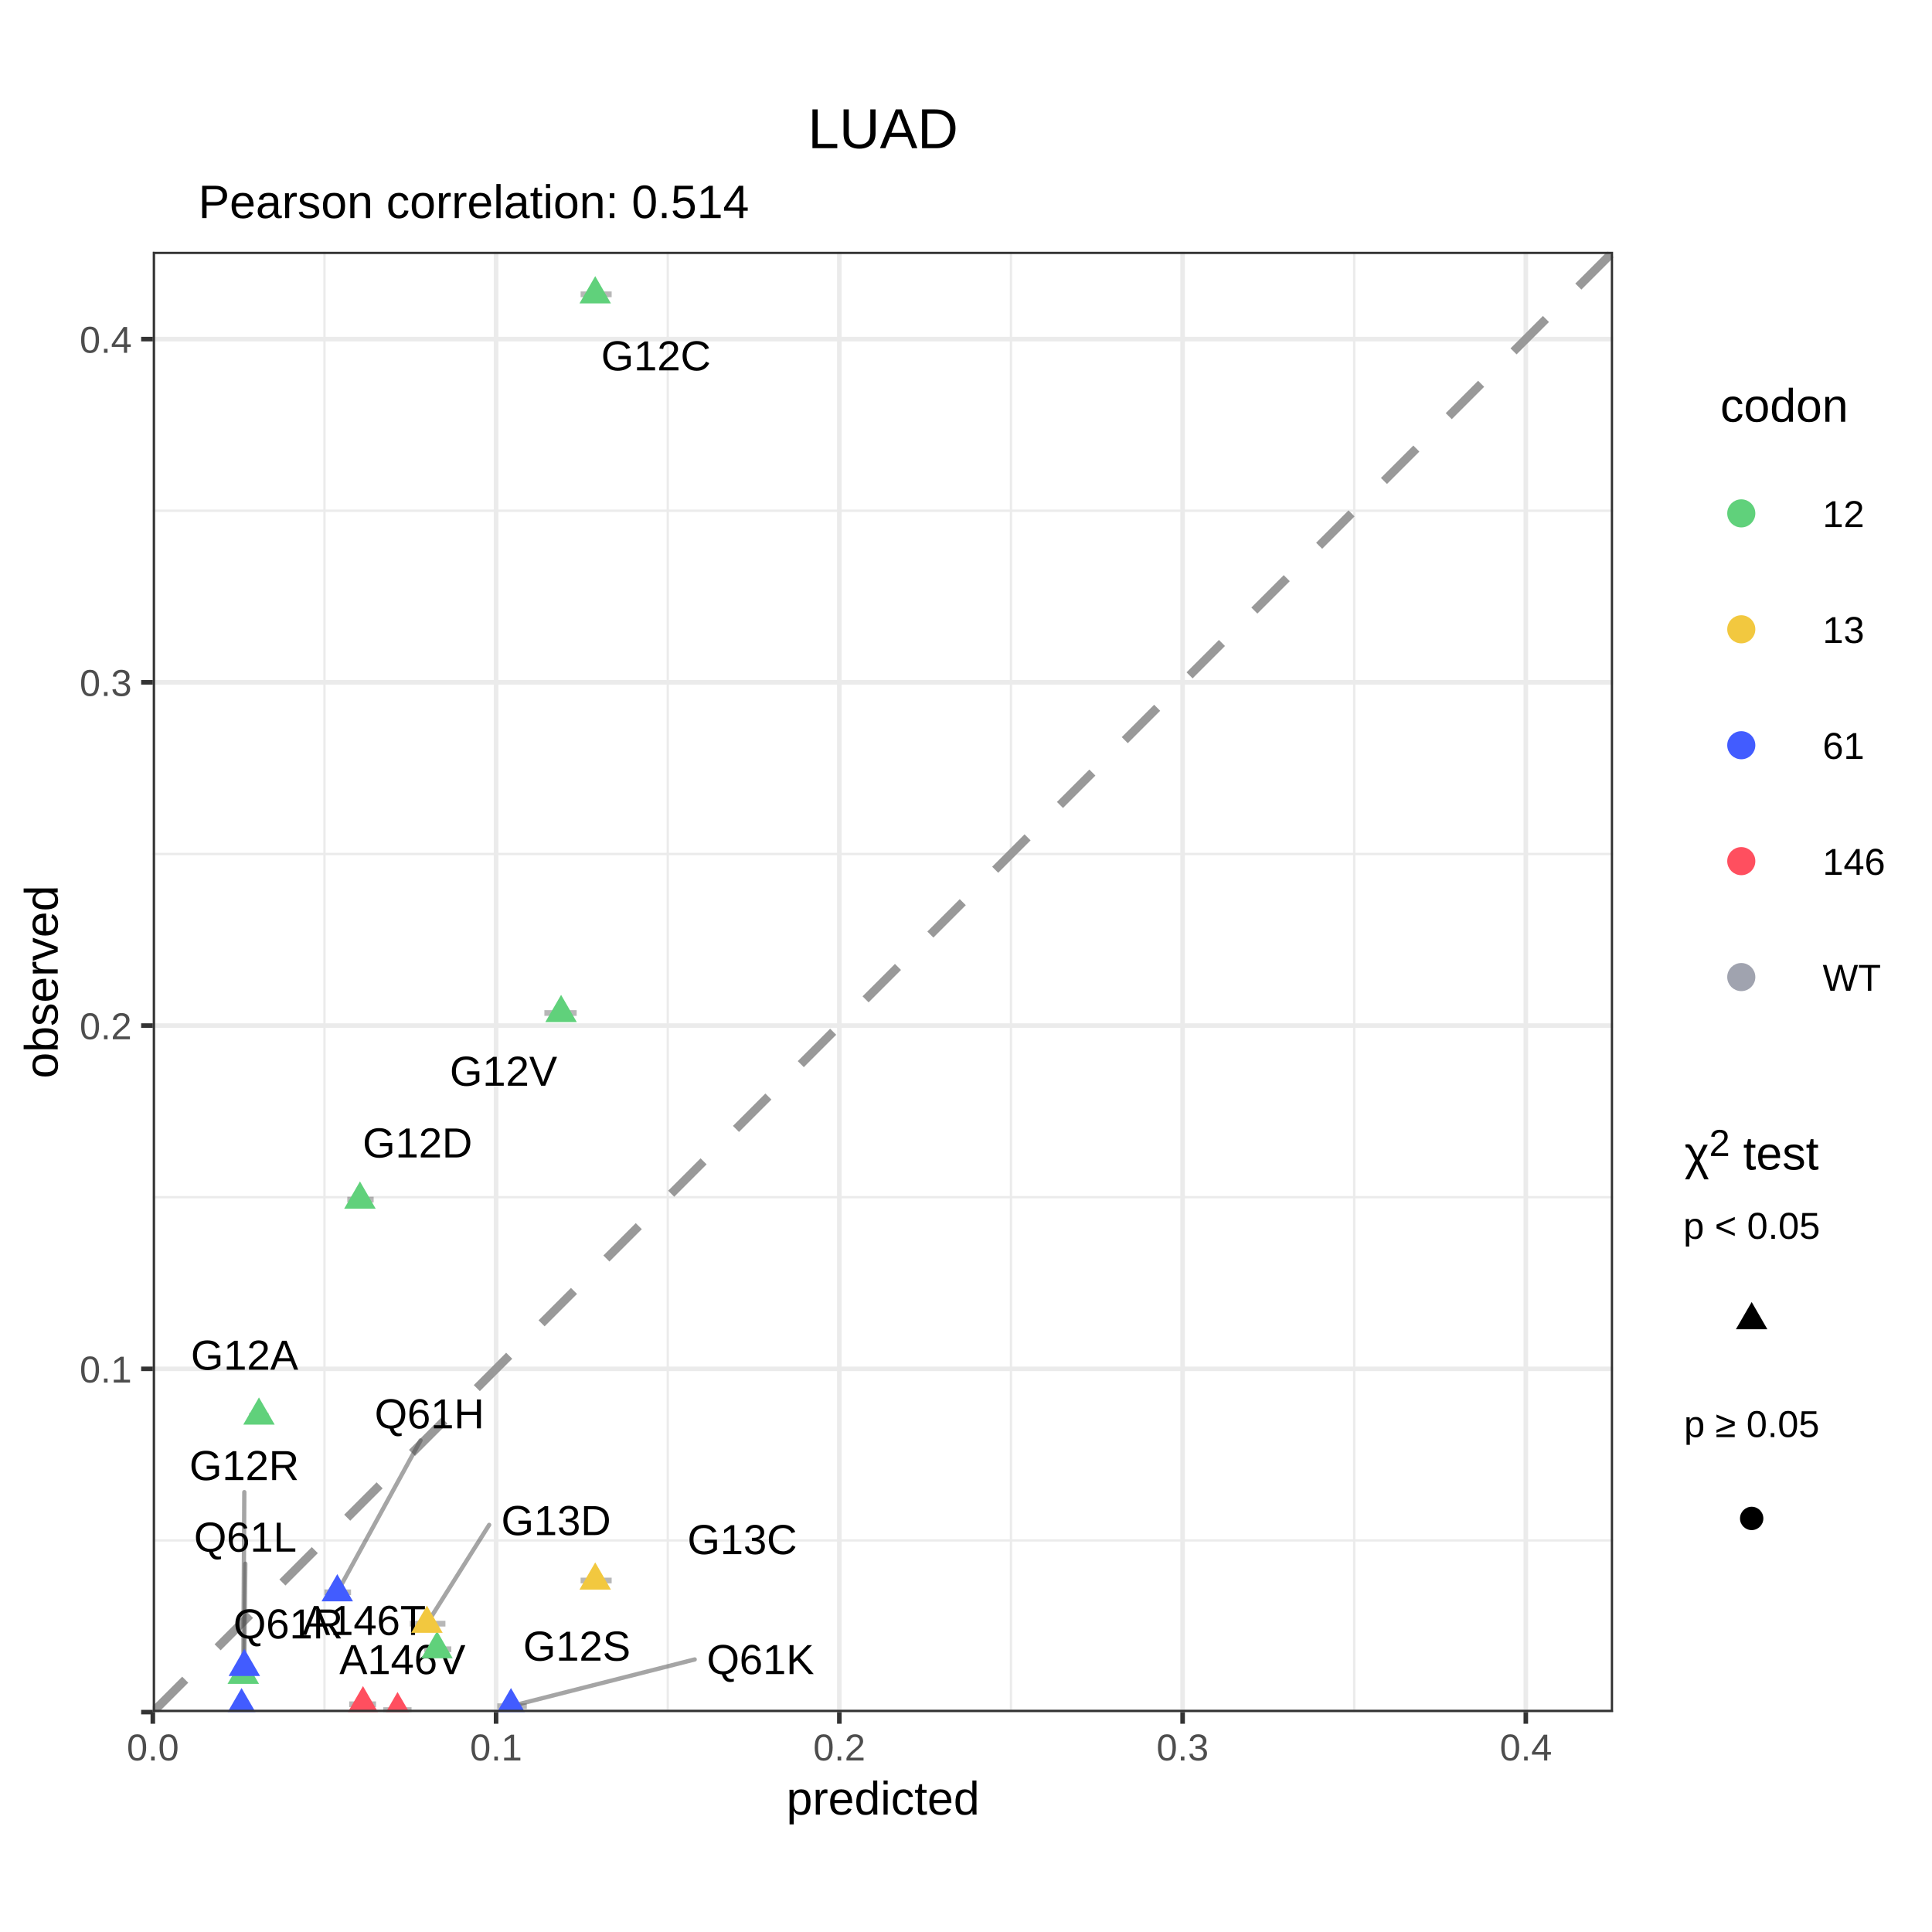
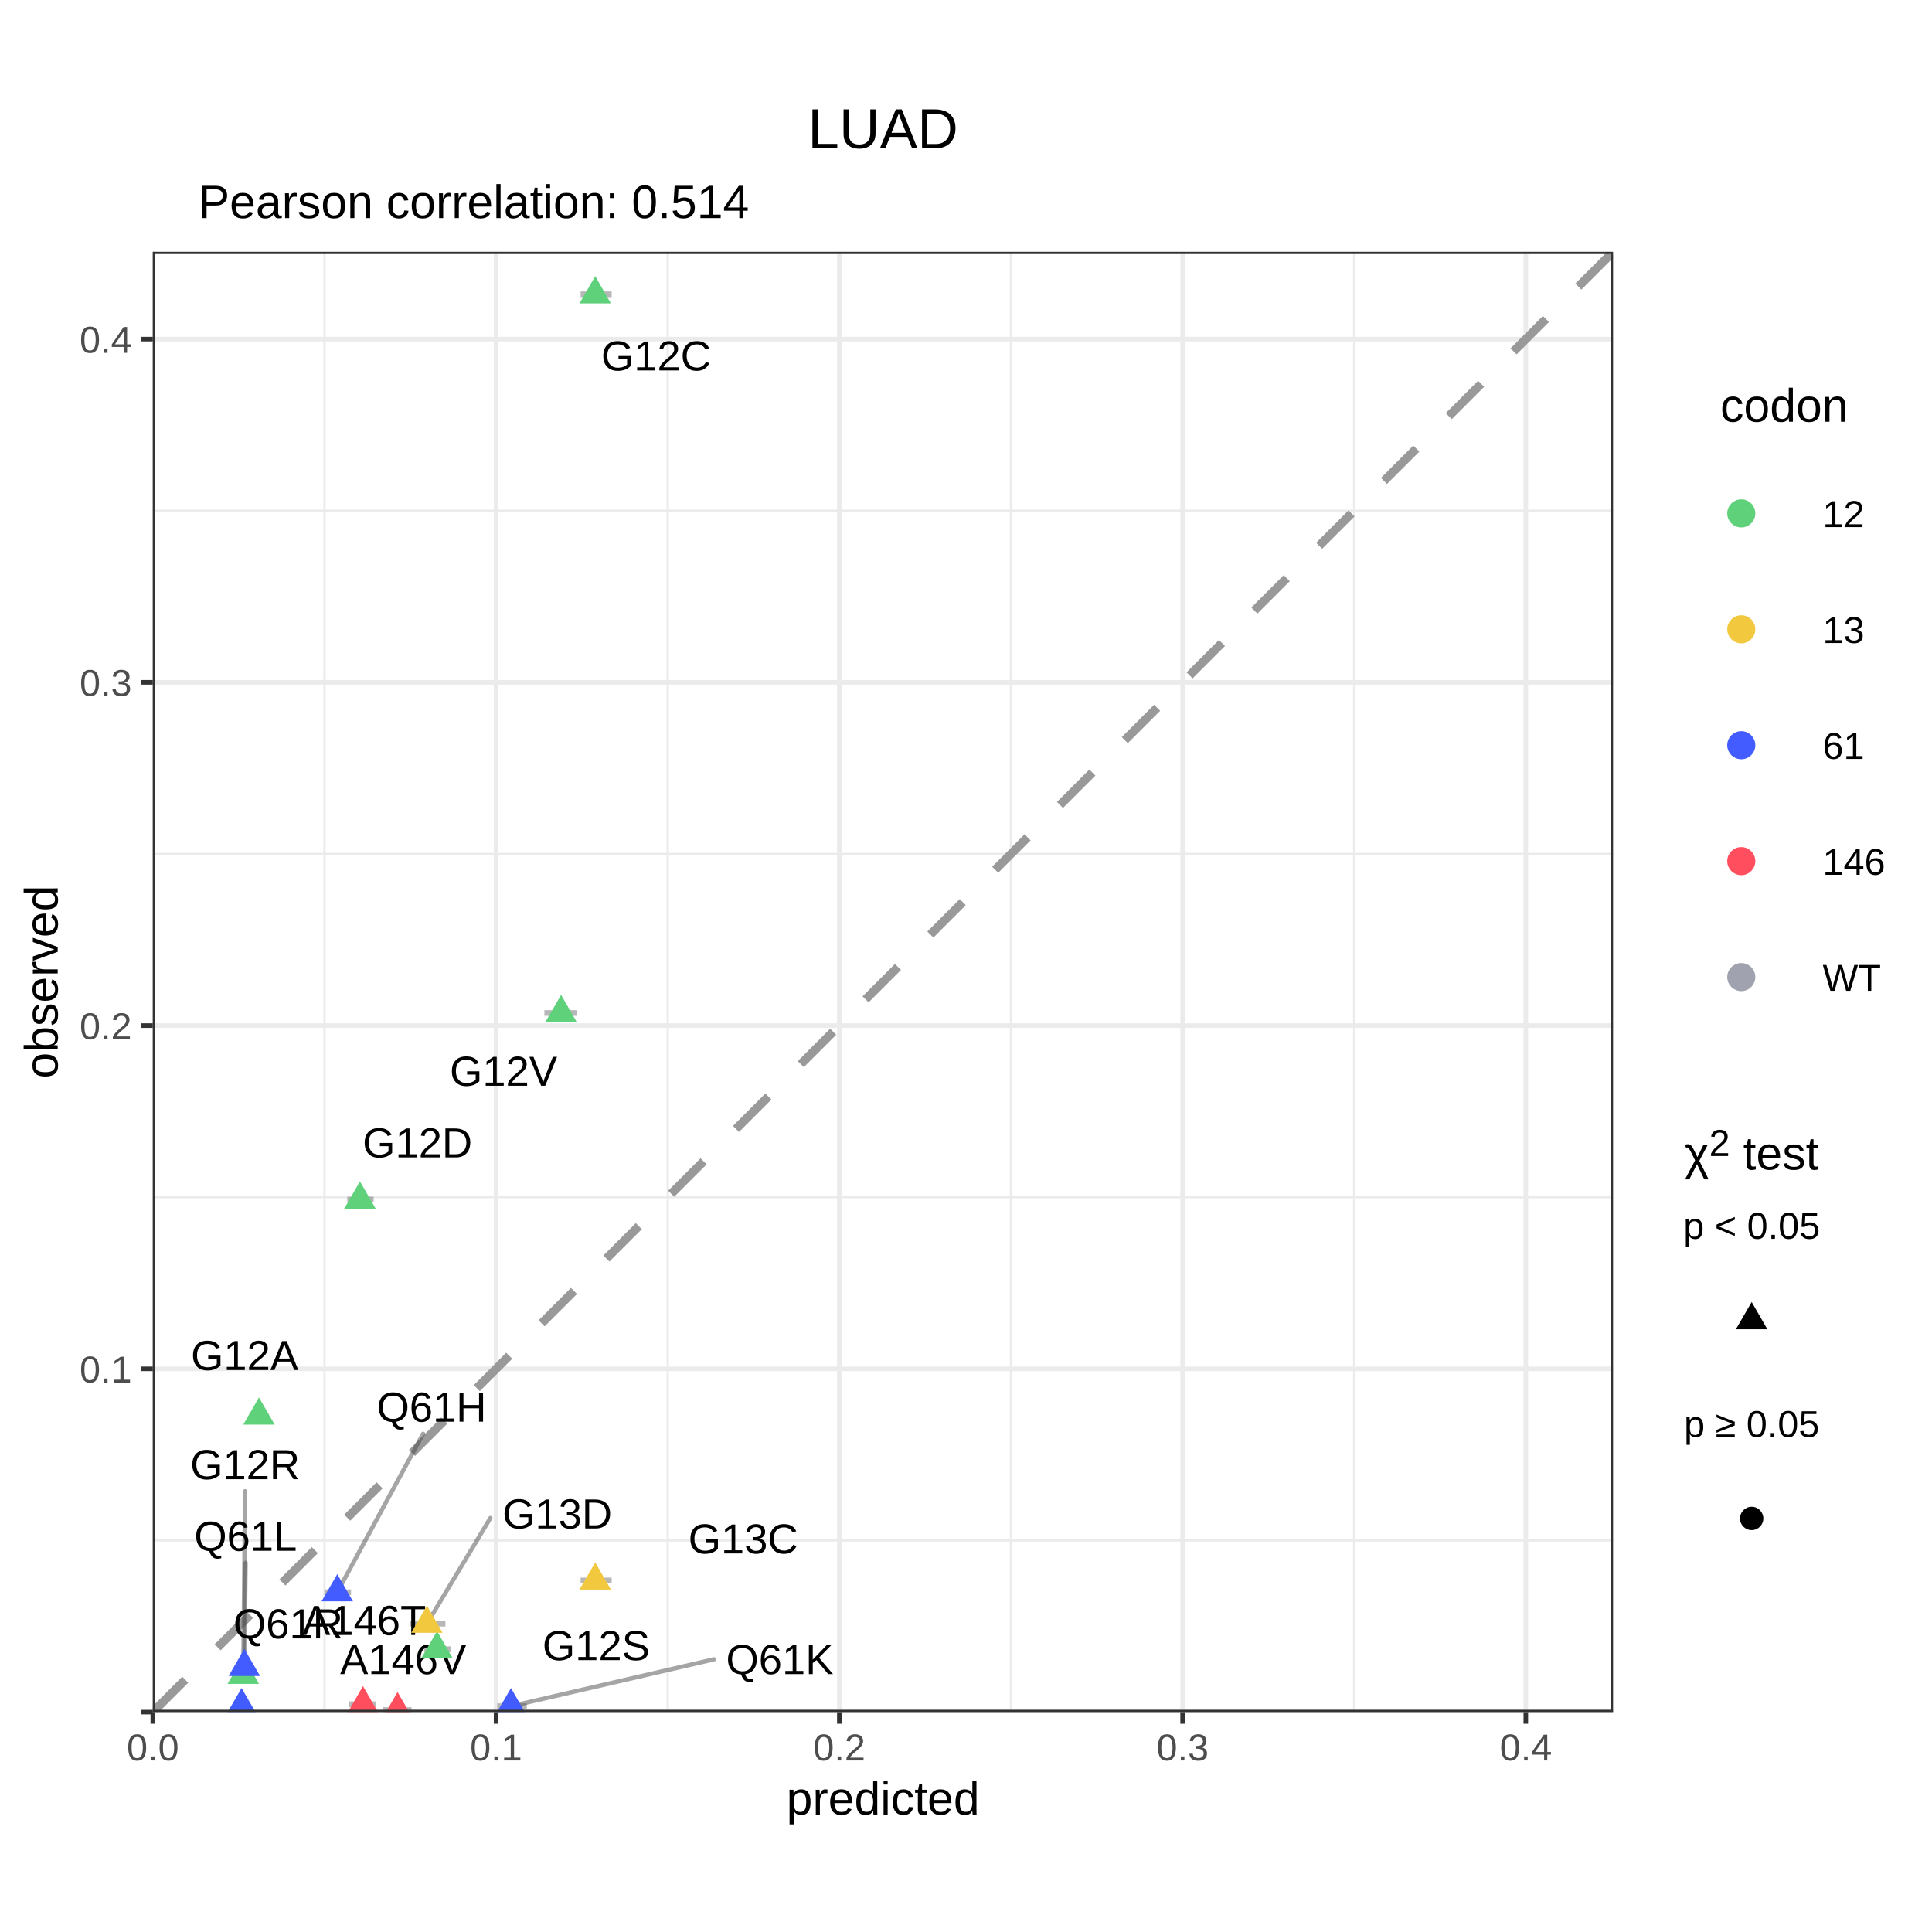
<svg xmlns="http://www.w3.org/2000/svg" viewBox="0 0 288.00 288.00">
  <defs>
    <style type="text/css">
    line, polyline, polygon, path, rect, circle {
      fill: none;
      stroke: #000000;
      stroke-linecap: round;
      stroke-linejoin: round;
      stroke-miterlimit: 10.00;
    }
  </style>
  </defs>
  <rect width="100%" height="100%" style="stroke: none; fill: #FFFFFF;" />
  <defs>
    <clipPath id="cpMC4wMHwyODguMDB8Mjc1LjUyfDEyLjQ4">
      <rect x="0.00" y="12.48" width="288.00" height="263.04" />
    </clipPath>
  </defs>
  <rect x="0.00" y="12.48" width="288.00" height="263.04" style="stroke-width: 0.68; stroke: #FFFFFF; fill: #FFFFFF;" clip-path="url(#cpMC4wMHwyODguMDB8Mjc1LjUyfDEyLjQ4)" />
  <defs>
    <clipPath id="cpMC4wMHwyODguMDB8Mjg4LjAwfDAuMDA=">
      <rect x="0.00" y="0.00" width="288.00" height="288.00" />
    </clipPath>
  </defs>
  <defs>
    <clipPath id="cpMjIuNzh8MjQwLjQ3fDI1NS4yMnwzNy41Mw==">
      <rect x="22.78" y="37.53" width="217.68" height="217.68" />
    </clipPath>
  </defs>
  <rect x="22.78" y="37.53" width="217.68" height="217.68" style="stroke-width: 0.68; stroke: none; fill: #FFFFFF;" clip-path="url(#cpMjIuNzh8MjQwLjQ3fDI1NS4yMnwzNy41Mw==)" />
  <polyline points="22.78,229.63 240.47,229.63 " style="stroke-width: 0.34; stroke: #EBEBEB; stroke-linecap: butt;" clip-path="url(#cpMjIuNzh8MjQwLjQ3fDI1NS4yMnwzNy41Mw==)" />
  <polyline points="22.78,178.46 240.47,178.46 " style="stroke-width: 0.34; stroke: #EBEBEB; stroke-linecap: butt;" clip-path="url(#cpMjIuNzh8MjQwLjQ3fDI1NS4yMnwzNy41Mw==)" />
  <polyline points="22.78,127.30 240.47,127.30 " style="stroke-width: 0.34; stroke: #EBEBEB; stroke-linecap: butt;" clip-path="url(#cpMjIuNzh8MjQwLjQ3fDI1NS4yMnwzNy41Mw==)" />
  <polyline points="22.78,76.13 240.47,76.13 " style="stroke-width: 0.34; stroke: #EBEBEB; stroke-linecap: butt;" clip-path="url(#cpMjIuNzh8MjQwLjQ3fDI1NS4yMnwzNy41Mw==)" />
  <polyline points="48.37,255.22 48.37,37.53 " style="stroke-width: 0.34; stroke: #EBEBEB; stroke-linecap: butt;" clip-path="url(#cpMjIuNzh8MjQwLjQ3fDI1NS4yMnwzNy41Mw==)" />
  <polyline points="99.54,255.22 99.54,37.53 " style="stroke-width: 0.34; stroke: #EBEBEB; stroke-linecap: butt;" clip-path="url(#cpMjIuNzh8MjQwLjQ3fDI1NS4yMnwzNy41Mw==)" />
  <polyline points="150.70,255.22 150.70,37.53 " style="stroke-width: 0.34; stroke: #EBEBEB; stroke-linecap: butt;" clip-path="url(#cpMjIuNzh8MjQwLjQ3fDI1NS4yMnwzNy41Mw==)" />
  <polyline points="201.87,255.22 201.87,37.53 " style="stroke-width: 0.34; stroke: #EBEBEB; stroke-linecap: butt;" clip-path="url(#cpMjIuNzh8MjQwLjQ3fDI1NS4yMnwzNy41Mw==)" />
  <polyline points="22.78,255.22 240.47,255.22 " style="stroke-width: 0.68; stroke: #EBEBEB; stroke-linecap: butt;" clip-path="url(#cpMjIuNzh8MjQwLjQ3fDI1NS4yMnwzNy41Mw==)" />
  <polyline points="22.78,204.05 240.47,204.05 " style="stroke-width: 0.68; stroke: #EBEBEB; stroke-linecap: butt;" clip-path="url(#cpMjIuNzh8MjQwLjQ3fDI1NS4yMnwzNy41Mw==)" />
  <polyline points="22.78,152.88 240.47,152.88 " style="stroke-width: 0.68; stroke: #EBEBEB; stroke-linecap: butt;" clip-path="url(#cpMjIuNzh8MjQwLjQ3fDI1NS4yMnwzNy41Mw==)" />
  <polyline points="22.78,101.71 240.47,101.71 " style="stroke-width: 0.68; stroke: #EBEBEB; stroke-linecap: butt;" clip-path="url(#cpMjIuNzh8MjQwLjQ3fDI1NS4yMnwzNy41Mw==)" />
  <polyline points="22.78,50.55 240.47,50.55 " style="stroke-width: 0.68; stroke: #EBEBEB; stroke-linecap: butt;" clip-path="url(#cpMjIuNzh8MjQwLjQ3fDI1NS4yMnwzNy41Mw==)" />
  <polyline points="22.78,255.22 22.78,37.53 " style="stroke-width: 0.68; stroke: #EBEBEB; stroke-linecap: butt;" clip-path="url(#cpMjIuNzh8MjQwLjQ3fDI1NS4yMnwzNy41Mw==)" />
  <polyline points="73.95,255.22 73.95,37.53 " style="stroke-width: 0.68; stroke: #EBEBEB; stroke-linecap: butt;" clip-path="url(#cpMjIuNzh8MjQwLjQ3fDI1NS4yMnwzNy41Mw==)" />
  <polyline points="125.12,255.22 125.12,37.53 " style="stroke-width: 0.68; stroke: #EBEBEB; stroke-linecap: butt;" clip-path="url(#cpMjIuNzh8MjQwLjQ3fDI1NS4yMnwzNy41Mw==)" />
  <polyline points="176.29,255.22 176.29,37.53 " style="stroke-width: 0.68; stroke: #EBEBEB; stroke-linecap: butt;" clip-path="url(#cpMjIuNzh8MjQwLjQ3fDI1NS4yMnwzNy41Mw==)" />
  <polyline points="227.45,255.22 227.45,37.53 " style="stroke-width: 0.68; stroke: #EBEBEB; stroke-linecap: butt;" clip-path="url(#cpMjIuNzh8MjQwLjQ3fDI1NS4yMnwzNy41Mw==)" />
  <line x1="22.78" y1="255.22" x2="22.78" y2="37.53" style="stroke-width: 0.43; stroke: #7F7F7F; stroke-linecap: butt;" clip-path="url(#cpMjIuNzh8MjQwLjQ3fDI1NS4yMnwzNy41Mw==)" />
  <line x1="22.78" y1="255.22" x2="240.47" y2="255.22" style="stroke-width: 0.43; stroke: #7F7F7F; stroke-linecap: butt;" clip-path="url(#cpMjIuNzh8MjQwLjQ3fDI1NS4yMnwzNy41Mw==)" />
  <line x1="22.78" y1="255.22" x2="240.47" y2="37.53" style="stroke-width: 1.28; stroke: #999999; stroke-dasharray: 6.83,6.83; stroke-linecap: butt;" clip-path="url(#cpMjIuNzh8MjQwLjQ3fDI1NS4yMnwzNy41Mw==)" />
  <line x1="52.06" y1="254.05" x2="56.05" y2="254.05" style="stroke-width: 0.85; stroke: #4D4D4D; stroke-opacity: 0.40; stroke-linecap: butt;" clip-path="url(#cpMjIuNzh8MjQwLjQ3fDI1NS4yMnwzNy41Mw==)" />
  <line x1="57.13" y1="254.92" x2="61.35" y2="254.92" style="stroke-width: 0.85; stroke: #4D4D4D; stroke-opacity: 0.40; stroke-linecap: butt;" clip-path="url(#cpMjIuNzh8MjQwLjQ3fDI1NS4yMnwzNy41Mw==)" />
  <line x1="37.15" y1="211.02" x2="40.02" y2="211.02" style="stroke-width: 0.85; stroke: #4D4D4D; stroke-opacity: 0.40; stroke-linecap: butt;" clip-path="url(#cpMjIuNzh8MjQwLjQ3fDI1NS4yMnwzNy41Mw==)" />
  <line x1="86.55" y1="43.87" x2="91.18" y2="43.87" style="stroke-width: 0.85; stroke: #4D4D4D; stroke-opacity: 0.40; stroke-linecap: butt;" clip-path="url(#cpMjIuNzh8MjQwLjQ3fDI1NS4yMnwzNy41Mw==)" />
  <line x1="51.77" y1="178.82" x2="55.70" y2="178.82" style="stroke-width: 0.85; stroke: #4D4D4D; stroke-opacity: 0.40; stroke-linecap: butt;" clip-path="url(#cpMjIuNzh8MjQwLjQ3fDI1NS4yMnwzNy41Mw==)" />
  <line x1="35.30" y1="249.65" x2="37.15" y2="249.65" style="stroke-width: 0.85; stroke: #4D4D4D; stroke-opacity: 0.40; stroke-linecap: butt;" clip-path="url(#cpMjIuNzh8MjQwLjQ3fDI1NS4yMnwzNy41Mw==)" />
  <line x1="63.22" y1="245.85" x2="67.27" y2="245.85" style="stroke-width: 0.85; stroke: #4D4D4D; stroke-opacity: 0.40; stroke-linecap: butt;" clip-path="url(#cpMjIuNzh8MjQwLjQ3fDI1NS4yMnwzNy41Mw==)" />
  <line x1="81.15" y1="151.01" x2="85.96" y2="151.01" style="stroke-width: 0.85; stroke: #4D4D4D; stroke-opacity: 0.40; stroke-linecap: butt;" clip-path="url(#cpMjIuNzh8MjQwLjQ3fDI1NS4yMnwzNy41Mw==)" />
  <line x1="86.55" y1="235.60" x2="91.18" y2="235.60" style="stroke-width: 0.85; stroke: #4D4D4D; stroke-opacity: 0.40; stroke-linecap: butt;" clip-path="url(#cpMjIuNzh8MjQwLjQ3fDI1NS4yMnwzNy41Mw==)" />
  <line x1="61.09" y1="242.04" x2="66.40" y2="242.04" style="stroke-width: 0.85; stroke: #4D4D4D; stroke-opacity: 0.40; stroke-linecap: butt;" clip-path="url(#cpMjIuNzh8MjQwLjQ3fDI1NS4yMnwzNy41Mw==)" />
  <line x1="48.36" y1="237.36" x2="52.33" y2="237.36" style="stroke-width: 0.85; stroke: #4D4D4D; stroke-opacity: 0.40; stroke-linecap: butt;" clip-path="url(#cpMjIuNzh8MjQwLjQ3fDI1NS4yMnwzNy41Mw==)" />
  <line x1="74.13" y1="254.34" x2="78.53" y2="254.34" style="stroke-width: 0.85; stroke: #4D4D4D; stroke-opacity: 0.40; stroke-linecap: butt;" clip-path="url(#cpMjIuNzh8MjQwLjQ3fDI1NS4yMnwzNy41Mw==)" />
  <line x1="35.46" y1="248.48" x2="37.49" y2="248.48" style="stroke-width: 0.85; stroke: #4D4D4D; stroke-opacity: 0.40; stroke-linecap: butt;" clip-path="url(#cpMjIuNzh8MjQwLjQ3fDI1NS4yMnwzNy41Mw==)" />
  <line x1="34.74" y1="254.34" x2="37.16" y2="254.34" style="stroke-width: 0.85; stroke: #4D4D4D; stroke-opacity: 0.40; stroke-linecap: butt;" clip-path="url(#cpMjIuNzh8MjQwLjQ3fDI1NS4yMnwzNy41Mw==)" />
-   <line x1="36.42" y1="222.43" x2="36.27" y2="248.55" style="stroke-width: 0.64; stroke: #4D4D4D; stroke-opacity: 0.50;" clip-path="url(#cpMjIuNzh8MjQwLjQ3fDI1NS4yMnwzNy41Mw==)" />
-   <line x1="72.92" y1="227.31" x2="64.23" y2="241.11" style="stroke-width: 0.64; stroke: #4D4D4D; stroke-opacity: 0.50;" clip-path="url(#cpMjIuNzh8MjQwLjQ3fDI1NS4yMnwzNy41Mw==)" />
-   <line x1="62.69" y1="214.72" x2="50.81" y2="236.39" style="stroke-width: 0.64; stroke: #4D4D4D; stroke-opacity: 0.50;" clip-path="url(#cpMjIuNzh8MjQwLjQ3fDI1NS4yMnwzNy41Mw==)" />
-   <line x1="103.56" y1="247.37" x2="77.24" y2="254.06" style="stroke-width: 0.64; stroke: #4D4D4D; stroke-opacity: 0.50;" clip-path="url(#cpMjIuNzh8MjQwLjQ3fDI1NS4yMnwzNy41Mw==)" />
-   <line x1="36.57" y1="233.10" x2="36.43" y2="247.38" style="stroke-width: 0.64; stroke: #4D4D4D; stroke-opacity: 0.50;" clip-path="url(#cpMjIuNzh8MjQwLjQ3fDI1NS4yMnwzNy41Mw==)" />
-   <g clip-path="url(#cpMjIuNzh8MjQwLjQ3fDI1NS4yMnwzNy41Mw==)">
-     <text x="45.04" y="243.72" style="font-size: 6.26px; font-family: Arial;" textLength="18.46px" lengthAdjust="spacingAndGlyphs">A146T</text>
-   </g>
-   <g clip-path="url(#cpMjIuNzh8MjQwLjQ3fDI1NS4yMnwzNy41Mw==)">
-     <text x="50.59" y="249.55" style="font-size: 6.26px; font-family: Arial;" textLength="18.81px" lengthAdjust="spacingAndGlyphs">A146V</text>
-   </g>
-   <g clip-path="url(#cpMjIuNzh8MjQwLjQ3fDI1NS4yMnwzNy41Mw==)">
-     <text x="28.45" y="204.18" style="font-size: 6.26px; font-family: Arial;" textLength="16.02px" lengthAdjust="spacingAndGlyphs">G12A</text>
-   </g>
-   <g clip-path="url(#cpMjIuNzh8MjQwLjQ3fDI1NS4yMnwzNy41Mw==)">
-     <text x="89.61" y="55.21" style="font-size: 6.26px; font-family: Arial;" textLength="16.37px" lengthAdjust="spacingAndGlyphs">G12C</text>
-   </g>
-   <g clip-path="url(#cpMjIuNzh8MjQwLjQ3fDI1NS4yMnwzNy41Mw==)">
-     <text x="54.06" y="172.54" style="font-size: 6.26px; font-family: Arial;" textLength="16.37px" lengthAdjust="spacingAndGlyphs">G12D</text>
-   </g>
-   <g clip-path="url(#cpMjIuNzh8MjQwLjQ3fDI1NS4yMnwzNy41Mw==)">
-     <text x="28.23" y="220.63" style="font-size: 6.26px; font-family: Arial;" textLength="16.37px" lengthAdjust="spacingAndGlyphs">G12R</text>
-   </g>
-   <g clip-path="url(#cpMjIuNzh8MjQwLjQ3fDI1NS4yMnwzNy41Mw==)">
-     <text x="77.99" y="247.55" style="font-size: 6.26px; font-family: Arial;" textLength="16.02px" lengthAdjust="spacingAndGlyphs">G12S</text>
+   <line x1="36.54" y1="222.30" x2="36.27" y2="248.55" style="stroke-width: 0.64; stroke: #4D4D4D; stroke-opacity: 0.50;" clip-path="url(#cpMjIuNzh8MjQwLjQ3fDI1NS4yMnwzNy41Mw==)" />
+   <line x1="73.10" y1="226.29" x2="64.21" y2="241.09" style="stroke-width: 0.64; stroke: #4D4D4D; stroke-opacity: 0.50;" clip-path="url(#cpMjIuNzh8MjQwLjQ3fDI1NS4yMnwzNy41Mw==)" />
+   <line x1="63.07" y1="213.73" x2="50.80" y2="236.39" style="stroke-width: 0.64; stroke: #4D4D4D; stroke-opacity: 0.50;" clip-path="url(#cpMjIuNzh8MjQwLjQ3fDI1NS4yMnwzNy41Mw==)" />
+   <line x1="106.43" y1="247.35" x2="77.25" y2="254.09" style="stroke-width: 0.64; stroke: #4D4D4D; stroke-opacity: 0.50;" clip-path="url(#cpMjIuNzh8MjQwLjQ3fDI1NS4yMnwzNy41Mw==)" />
+   <line x1="36.61" y1="232.97" x2="36.44" y2="247.38" style="stroke-width: 0.64; stroke: #4D4D4D; stroke-opacity: 0.50;" clip-path="url(#cpMjIuNzh8MjQwLjQ3fDI1NS4yMnwzNy41Mw==)" />
+   <g clip-path="url(#cpMjIuNzh8MjQwLjQ3fDI1NS4yMnwzNy41Mw==)">
+     <text x="45.06" y="243.72" style="font-size: 6.26px; font-family: Arial;" textLength="18.46px" lengthAdjust="spacingAndGlyphs">A146T</text>
+   </g>
+   <g clip-path="url(#cpMjIuNzh8MjQwLjQ3fDI1NS4yMnwzNy41Mw==)">
+     <text x="50.70" y="249.55" style="font-size: 6.26px; font-family: Arial;" textLength="18.81px" lengthAdjust="spacingAndGlyphs">A146V</text>
+   </g>
+   <g clip-path="url(#cpMjIuNzh8MjQwLjQ3fDI1NS4yMnwzNy41Mw==)">
+     <text x="28.46" y="204.23" style="font-size: 6.26px; font-family: Arial;" textLength="16.02px" lengthAdjust="spacingAndGlyphs">G12A</text>
+   </g>
+   <g clip-path="url(#cpMjIuNzh8MjQwLjQ3fDI1NS4yMnwzNy41Mw==)">
+     <text x="89.62" y="55.22" style="font-size: 6.26px; font-family: Arial;" textLength="16.37px" lengthAdjust="spacingAndGlyphs">G12C</text>
+   </g>
+   <g clip-path="url(#cpMjIuNzh8MjQwLjQ3fDI1NS4yMnwzNy41Mw==)">
+     <text x="54.05" y="172.53" style="font-size: 6.26px; font-family: Arial;" textLength="16.37px" lengthAdjust="spacingAndGlyphs">G12D</text>
+   </g>
+   <g clip-path="url(#cpMjIuNzh8MjQwLjQ3fDI1NS4yMnwzNy41Mw==)">
+     <text x="28.36" y="220.50" style="font-size: 6.26px; font-family: Arial;" textLength="16.37px" lengthAdjust="spacingAndGlyphs">G12R</text>
+   </g>
+   <g clip-path="url(#cpMjIuNzh8MjQwLjQ3fDI1NS4yMnwzNy41Mw==)">
+     <text x="80.86" y="247.47" style="font-size: 6.26px; font-family: Arial;" textLength="16.02px" lengthAdjust="spacingAndGlyphs">G12S</text>
  </g>
  <g clip-path="url(#cpMjIuNzh8MjQwLjQ3fDI1NS4yMnwzNy41Mw==)">
    <text x="67.05" y="161.85" style="font-size: 6.26px; font-family: Arial;" textLength="16.02px" lengthAdjust="spacingAndGlyphs">G12V</text>
  </g>
  <g clip-path="url(#cpMjIuNzh8MjQwLjQ3fDI1NS4yMnwzNy41Mw==)">
-     <text x="102.47" y="231.67" style="font-size: 6.26px; font-family: Arial;" textLength="16.37px" lengthAdjust="spacingAndGlyphs">G13C</text>
-   </g>
-   <g clip-path="url(#cpMjIuNzh8MjQwLjQ3fDI1NS4yMnwzNy41Mw==)">
-     <text x="74.72" y="228.83" style="font-size: 6.26px; font-family: Arial;" textLength="16.37px" lengthAdjust="spacingAndGlyphs">G13D</text>
-   </g>
-   <g clip-path="url(#cpMjIuNzh8MjQwLjQ3fDI1NS4yMnwzNy41Mw==)">
-     <text x="55.84" y="212.92" style="font-size: 6.26px; font-family: Arial;" textLength="16.37px" lengthAdjust="spacingAndGlyphs">Q61H</text>
-   </g>
-   <g clip-path="url(#cpMjIuNzh8MjQwLjQ3fDI1NS4yMnwzNy41Mw==)">
-     <text x="105.36" y="249.55" style="font-size: 6.26px; font-family: Arial;" textLength="16.02px" lengthAdjust="spacingAndGlyphs">Q61K</text>
-   </g>
-   <g clip-path="url(#cpMjIuNzh8MjQwLjQ3fDI1NS4yMnwzNy41Mw==)">
-     <text x="28.91" y="231.30" style="font-size: 6.26px; font-family: Arial;" textLength="15.33px" lengthAdjust="spacingAndGlyphs">Q61L</text>
-   </g>
-   <g clip-path="url(#cpMjIuNzh8MjQwLjQ3fDI1NS4yMnwzNy41Mw==)">
-     <text x="34.79" y="244.24" style="font-size: 6.26px; font-family: Arial;" textLength="16.37px" lengthAdjust="spacingAndGlyphs">Q61R</text>
+     <text x="102.61" y="231.57" style="font-size: 6.26px; font-family: Arial;" textLength="16.37px" lengthAdjust="spacingAndGlyphs">G13C</text>
+   </g>
+   <g clip-path="url(#cpMjIuNzh8MjQwLjQ3fDI1NS4yMnwzNy41Mw==)">
+     <text x="74.90" y="227.84" style="font-size: 6.26px; font-family: Arial;" textLength="16.37px" lengthAdjust="spacingAndGlyphs">G13D</text>
+   </g>
+   <g clip-path="url(#cpMjIuNzh8MjQwLjQ3fDI1NS4yMnwzNy41Mw==)">
+     <text x="56.16" y="211.93" style="font-size: 6.26px; font-family: Arial;" textLength="16.37px" lengthAdjust="spacingAndGlyphs">Q61H</text>
+   </g>
+   <g clip-path="url(#cpMjIuNzh8MjQwLjQ3fDI1NS4yMnwzNy41Mw==)">
+     <text x="108.23" y="249.55" style="font-size: 6.26px; font-family: Arial;" textLength="16.02px" lengthAdjust="spacingAndGlyphs">Q61K</text>
+   </g>
+   <g clip-path="url(#cpMjIuNzh8MjQwLjQ3fDI1NS4yMnwzNy41Mw==)">
+     <text x="28.95" y="231.17" style="font-size: 6.26px; font-family: Arial;" textLength="15.33px" lengthAdjust="spacingAndGlyphs">Q61L</text>
+   </g>
+   <g clip-path="url(#cpMjIuNzh8MjQwLjQ3fDI1NS4yMnwzNy41Mw==)">
+     <text x="34.78" y="244.23" style="font-size: 6.26px; font-family: Arial;" textLength="16.37px" lengthAdjust="spacingAndGlyphs">Q61R</text>
  </g>
  <polygon points="54.11,251.34 56.45,255.40 51.76,255.40 " style="stroke-width: 0.71; stroke: none; fill: #FF4F5F;" clip-path="url(#cpMjIuNzh8MjQwLjQ3fDI1NS4yMnwzNy41Mw==)" />
  <polygon points="59.26,252.22 61.61,256.28 56.92,256.28 " style="stroke-width: 0.71; stroke: none; fill: #FF4F5F;" clip-path="url(#cpMjIuNzh8MjQwLjQ3fDI1NS4yMnwzNy41Mw==)" />
  <polygon points="38.60,208.31 40.95,212.37 36.26,212.37 " style="stroke-width: 0.71; stroke: none; fill: #60D17B;" clip-path="url(#cpMjIuNzh8MjQwLjQ3fDI1NS4yMnwzNy41Mw==)" />
  <polygon points="88.73,41.16 91.07,45.23 86.38,45.23 " style="stroke-width: 0.71; stroke: none; fill: #60D17B;" clip-path="url(#cpMjIuNzh8MjQwLjQ3fDI1NS4yMnwzNy41Mw==)" />
  <polygon points="53.66,176.11 56.00,180.17 51.31,180.17 " style="stroke-width: 0.71; stroke: none; fill: #60D17B;" clip-path="url(#cpMjIuNzh8MjQwLjQ3fDI1NS4yMnwzNy41Mw==)" />
  <polygon points="36.26,246.95 38.61,251.01 33.92,251.01 " style="stroke-width: 0.71; stroke: none; fill: #60D17B;" clip-path="url(#cpMjIuNzh8MjQwLjQ3fDI1NS4yMnwzNy41Mw==)" />
  <polygon points="65.15,243.14 67.49,247.20 62.80,247.20 " style="stroke-width: 0.71; stroke: none; fill: #60D17B;" clip-path="url(#cpMjIuNzh8MjQwLjQ3fDI1NS4yMnwzNy41Mw==)" />
  <polygon points="83.64,148.30 85.98,152.36 81.29,152.36 " style="stroke-width: 0.71; stroke: none; fill: #60D17B;" clip-path="url(#cpMjIuNzh8MjQwLjQ3fDI1NS4yMnwzNy41Mw==)" />
  <polygon points="88.73,232.90 91.07,236.96 86.38,236.96 " style="stroke-width: 0.71; stroke: none; fill: #F2C83F;" clip-path="url(#cpMjIuNzh8MjQwLjQ3fDI1NS4yMnwzNy41Mw==)" />
  <polygon points="63.64,239.34 65.99,243.40 61.30,243.40 " style="stroke-width: 0.71; stroke: none; fill: #F2C83F;" clip-path="url(#cpMjIuNzh8MjQwLjQ3fDI1NS4yMnwzNy41Mw==)" />
  <polygon points="50.28,234.65 52.62,238.71 47.93,238.71 " style="stroke-width: 0.71; stroke: none; fill: #425CFF;" clip-path="url(#cpMjIuNzh8MjQwLjQ3fDI1NS4yMnwzNy41Mw==)" />
  <polygon points="76.17,251.63 78.51,255.69 73.82,255.69 " style="stroke-width: 0.71; stroke: none; fill: #425CFF;" clip-path="url(#cpMjIuNzh8MjQwLjQ3fDI1NS4yMnwzNy41Mw==)" />
  <polygon points="36.42,245.78 38.77,249.84 34.08,249.84 " style="stroke-width: 0.71; stroke: none; fill: #425CFF;" clip-path="url(#cpMjIuNzh8MjQwLjQ3fDI1NS4yMnwzNy41Mw==)" />
  <polygon points="36.01,251.63 38.36,255.69 33.66,255.69 " style="stroke-width: 0.71; stroke: none; fill: #425CFF;" clip-path="url(#cpMjIuNzh8MjQwLjQ3fDI1NS4yMnwzNy41Mw==)" />
  <rect x="22.78" y="37.53" width="217.68" height="217.68" style="stroke-width: 0.68; stroke: #333333;" clip-path="url(#cpMjIuNzh8MjQwLjQ3fDI1NS4yMnwzNy41Mw==)" />
  <defs>
    <clipPath id="cpMC4wMHwyODguMDB8Mjg4LjAwfDAuMDA=">
      <rect x="0.00" y="0.00" width="288.00" height="288.00" />
    </clipPath>
  </defs>
  <g clip-path="url(#cpMC4wMHwyODguMDB8Mjg4LjAwfDAuMDA=)">
    <text x="11.87" y="206.09" style="font-size: 5.60px; fill: #4D4D4D; font-family: Arial;" textLength="7.78px" lengthAdjust="spacingAndGlyphs">0.1</text>
  </g>
  <g clip-path="url(#cpMC4wMHwyODguMDB8Mjg4LjAwfDAuMDA=)">
    <text x="11.87" y="154.92" style="font-size: 5.60px; fill: #4D4D4D; font-family: Arial;" textLength="7.78px" lengthAdjust="spacingAndGlyphs">0.2</text>
  </g>
  <g clip-path="url(#cpMC4wMHwyODguMDB8Mjg4LjAwfDAuMDA=)">
    <text x="11.87" y="103.75" style="font-size: 5.60px; fill: #4D4D4D; font-family: Arial;" textLength="7.78px" lengthAdjust="spacingAndGlyphs">0.3</text>
  </g>
  <g clip-path="url(#cpMC4wMHwyODguMDB8Mjg4LjAwfDAuMDA=)">
    <text x="11.87" y="52.59" style="font-size: 5.60px; fill: #4D4D4D; font-family: Arial;" textLength="7.78px" lengthAdjust="spacingAndGlyphs">0.4</text>
  </g>
  <polyline points="21.04,255.22 22.78,255.22 " style="stroke-width: 0.68; stroke: #333333; stroke-linecap: butt;" clip-path="url(#cpMC4wMHwyODguMDB8Mjg4LjAwfDAuMDA=)" />
  <polyline points="21.04,204.05 22.78,204.05 " style="stroke-width: 0.68; stroke: #333333; stroke-linecap: butt;" clip-path="url(#cpMC4wMHwyODguMDB8Mjg4LjAwfDAuMDA=)" />
  <polyline points="21.04,152.88 22.78,152.88 " style="stroke-width: 0.68; stroke: #333333; stroke-linecap: butt;" clip-path="url(#cpMC4wMHwyODguMDB8Mjg4LjAwfDAuMDA=)" />
  <polyline points="21.04,101.71 22.78,101.71 " style="stroke-width: 0.68; stroke: #333333; stroke-linecap: butt;" clip-path="url(#cpMC4wMHwyODguMDB8Mjg4LjAwfDAuMDA=)" />
  <polyline points="21.04,50.55 22.78,50.55 " style="stroke-width: 0.68; stroke: #333333; stroke-linecap: butt;" clip-path="url(#cpMC4wMHwyODguMDB8Mjg4LjAwfDAuMDA=)" />
  <polyline points="22.78,256.96 22.78,255.22 " style="stroke-width: 0.68; stroke: #333333; stroke-linecap: butt;" clip-path="url(#cpMC4wMHwyODguMDB8Mjg4LjAwfDAuMDA=)" />
  <polyline points="73.95,256.96 73.95,255.22 " style="stroke-width: 0.68; stroke: #333333; stroke-linecap: butt;" clip-path="url(#cpMC4wMHwyODguMDB8Mjg4LjAwfDAuMDA=)" />
  <polyline points="125.12,256.96 125.12,255.22 " style="stroke-width: 0.68; stroke: #333333; stroke-linecap: butt;" clip-path="url(#cpMC4wMHwyODguMDB8Mjg4LjAwfDAuMDA=)" />
  <polyline points="176.29,256.96 176.29,255.22 " style="stroke-width: 0.68; stroke: #333333; stroke-linecap: butt;" clip-path="url(#cpMC4wMHwyODguMDB8Mjg4LjAwfDAuMDA=)" />
  <polyline points="227.45,256.96 227.45,255.22 " style="stroke-width: 0.68; stroke: #333333; stroke-linecap: butt;" clip-path="url(#cpMC4wMHwyODguMDB8Mjg4LjAwfDAuMDA=)" />
  <g clip-path="url(#cpMC4wMHwyODguMDB8Mjg4LjAwfDAuMDA=)">
    <text x="18.90" y="262.43" style="font-size: 5.60px; fill: #4D4D4D; font-family: Arial;" textLength="7.78px" lengthAdjust="spacingAndGlyphs">0.0</text>
  </g>
  <g clip-path="url(#cpMC4wMHwyODguMDB8Mjg4LjAwfDAuMDA=)">
    <text x="70.06" y="262.43" style="font-size: 5.60px; fill: #4D4D4D; font-family: Arial;" textLength="7.78px" lengthAdjust="spacingAndGlyphs">0.1</text>
  </g>
  <g clip-path="url(#cpMC4wMHwyODguMDB8Mjg4LjAwfDAuMDA=)">
    <text x="121.23" y="262.43" style="font-size: 5.60px; fill: #4D4D4D; font-family: Arial;" textLength="7.78px" lengthAdjust="spacingAndGlyphs">0.2</text>
  </g>
  <g clip-path="url(#cpMC4wMHwyODguMDB8Mjg4LjAwfDAuMDA=)">
    <text x="172.40" y="262.43" style="font-size: 5.60px; fill: #4D4D4D; font-family: Arial;" textLength="7.78px" lengthAdjust="spacingAndGlyphs">0.3</text>
  </g>
  <g clip-path="url(#cpMC4wMHwyODguMDB8Mjg4LjAwfDAuMDA=)">
    <text x="223.57" y="262.43" style="font-size: 5.60px; fill: #4D4D4D; font-family: Arial;" textLength="7.78px" lengthAdjust="spacingAndGlyphs">0.4</text>
  </g>
  <g clip-path="url(#cpMC4wMHwyODguMDB8Mjg4LjAwfDAuMDA=)">
    <text x="117.23" y="270.50" style="font-size: 7.00px; font-family: Arial;" textLength="28.79px" lengthAdjust="spacingAndGlyphs">predicted</text>
  </g>
  <g clip-path="url(#cpMC4wMHwyODguMDB8Mjg4LjAwfDAuMDA=)">
    <text transform="translate(8.60,160.77) rotate(-90)" style="font-size: 7.00px; font-family: Arial;" textLength="28.79px" lengthAdjust="spacingAndGlyphs">observed</text>
  </g>
  <rect x="247.44" y="54.27" width="37.07" height="103.50" style="stroke-width: 0.68; stroke: none; fill: #FFFFFF;" clip-path="url(#cpMC4wMHwyODguMDB8Mjg4LjAwfDAuMDA=)" />
  <g clip-path="url(#cpMC4wMHwyODguMDB8Mjg4LjAwfDAuMDA=)">
    <text x="256.44" y="62.87" style="font-size: 7.00px; font-family: Arial;" textLength="19.07px" lengthAdjust="spacingAndGlyphs">codon</text>
  </g>
  <rect x="250.93" y="67.89" width="17.28" height="17.28" style="stroke-width: 0.68; stroke: none; fill: #FFFFFF;" clip-path="url(#cpMC4wMHwyODguMDB8Mjg4LjAwfDAuMDA=)" />
  <circle cx="259.57" cy="76.53" r="1.74" style="stroke-width: 0.71; stroke: #60D17B; fill: #60D17B;" clip-path="url(#cpMC4wMHwyODguMDB8Mjg4LjAwfDAuMDA=)" />
  <rect x="250.93" y="85.17" width="17.28" height="17.28" style="stroke-width: 0.68; stroke: none; fill: #FFFFFF;" clip-path="url(#cpMC4wMHwyODguMDB8Mjg4LjAwfDAuMDA=)" />
  <circle cx="259.57" cy="93.81" r="1.74" style="stroke-width: 0.71; stroke: #F2C83F; fill: #F2C83F;" clip-path="url(#cpMC4wMHwyODguMDB8Mjg4LjAwfDAuMDA=)" />
  <rect x="250.93" y="102.45" width="17.28" height="17.28" style="stroke-width: 0.68; stroke: none; fill: #FFFFFF;" clip-path="url(#cpMC4wMHwyODguMDB8Mjg4LjAwfDAuMDA=)" />
  <circle cx="259.57" cy="111.09" r="1.74" style="stroke-width: 0.71; stroke: #425CFF; fill: #425CFF;" clip-path="url(#cpMC4wMHwyODguMDB8Mjg4LjAwfDAuMDA=)" />
  <rect x="250.93" y="119.73" width="17.28" height="17.28" style="stroke-width: 0.68; stroke: none; fill: #FFFFFF;" clip-path="url(#cpMC4wMHwyODguMDB8Mjg4LjAwfDAuMDA=)" />
  <circle cx="259.57" cy="128.37" r="1.74" style="stroke-width: 0.71; stroke: #FF4F5F; fill: #FF4F5F;" clip-path="url(#cpMC4wMHwyODguMDB8Mjg4LjAwfDAuMDA=)" />
  <rect x="250.93" y="137.01" width="17.28" height="17.28" style="stroke-width: 0.68; stroke: none; fill: #FFFFFF;" clip-path="url(#cpMC4wMHwyODguMDB8Mjg4LjAwfDAuMDA=)" />
  <circle cx="259.57" cy="145.65" r="1.74" style="stroke-width: 0.71; stroke: #A0A3AF; fill: #A0A3AF;" clip-path="url(#cpMC4wMHwyODguMDB8Mjg4LjAwfDAuMDA=)" />
  <g clip-path="url(#cpMC4wMHwyODguMDB8Mjg4LjAwfDAuMDA=)">
    <text x="271.70" y="78.57" style="font-size: 5.60px; font-family: Arial;" textLength="6.22px" lengthAdjust="spacingAndGlyphs">12</text>
  </g>
  <g clip-path="url(#cpMC4wMHwyODguMDB8Mjg4LjAwfDAuMDA=)">
    <text x="271.70" y="95.85" style="font-size: 5.60px; font-family: Arial;" textLength="6.22px" lengthAdjust="spacingAndGlyphs">13</text>
  </g>
  <g clip-path="url(#cpMC4wMHwyODguMDB8Mjg4LjAwfDAuMDA=)">
    <text x="271.70" y="113.13" style="font-size: 5.60px; font-family: Arial;" textLength="6.22px" lengthAdjust="spacingAndGlyphs">61</text>
  </g>
  <g clip-path="url(#cpMC4wMHwyODguMDB8Mjg4LjAwfDAuMDA=)">
    <text x="271.70" y="130.41" style="font-size: 5.60px; font-family: Arial;" textLength="9.33px" lengthAdjust="spacingAndGlyphs">146</text>
  </g>
  <g clip-path="url(#cpMC4wMHwyODguMDB8Mjg4LjAwfDAuMDA=)">
    <text x="271.70" y="147.69" style="font-size: 5.60px; font-family: Arial;" textLength="8.70px" lengthAdjust="spacingAndGlyphs">WT</text>
  </g>
  <rect x="247.44" y="164.75" width="27.35" height="73.72" style="stroke-width: 0.68; stroke: none; fill: #FFFFFF;" clip-path="url(#cpMC4wMHwyODguMDB8Mjg4LjAwfDAuMDA=)" />
  <g clip-path="url(#cpMC4wMHwyODguMDB8Mjg4LjAwfDAuMDA=)">
    <text x="251.11" y="174.35" style="font-size: 7.00px; font-family: Arial;" textLength="3.67px" lengthAdjust="spacingAndGlyphs">χ</text>
  </g>
  <g clip-path="url(#cpMC4wMHwyODguMDB8Mjg4LjAwfDAuMDA=)">
    <text x="254.78" y="172.32" style="font-size: 5.60px; font-family: Arial;" textLength="3.11px" lengthAdjust="spacingAndGlyphs">2</text>
  </g>
  <g clip-path="url(#cpMC4wMHwyODguMDB8Mjg4LjAwfDAuMDA=)">
    <text x="259.84" y="174.35" style="font-size: 7.00px; font-family: Arial;" textLength="11.28px" lengthAdjust="spacingAndGlyphs">test</text>
  </g>
  <rect x="250.93" y="188.16" width="20.37" height="17.28" style="stroke-width: 0.68; stroke: none; fill: #FFFFFF;" clip-path="url(#cpMC4wMHwyODguMDB8Mjg4LjAwfDAuMDA=)" />
  <polygon points="261.12,194.09 263.46,198.15 258.77,198.15 " style="stroke-width: 0.71; stroke: none; fill: #000000;" clip-path="url(#cpMC4wMHwyODguMDB8Mjg4LjAwfDAuMDA=)" />
  <rect x="250.93" y="217.71" width="20.37" height="17.28" style="stroke-width: 0.68; stroke: none; fill: #FFFFFF;" clip-path="url(#cpMC4wMHwyODguMDB8Mjg4LjAwfDAuMDA=)" />
  <circle cx="261.12" cy="226.35" r="1.74" style="stroke-width: 0.71; stroke: none; fill: #000000;" clip-path="url(#cpMC4wMHwyODguMDB8Mjg4LjAwfDAuMDA=)" />
  <g clip-path="url(#cpMC4wMHwyODguMDB8Mjg4LjAwfDAuMDA=)">
    <text x="250.93" y="184.67" style="font-size: 5.60px; font-family: Arial;" textLength="20.37px" lengthAdjust="spacingAndGlyphs">p &lt; 0.05</text>
  </g>
  <g clip-path="url(#cpMC4wMHwyODguMDB8Mjg4LjAwfDAuMDA=)">
    <text x="251.03" y="214.22" style="font-size: 5.60px; font-family: Arial;" textLength="20.18px" lengthAdjust="spacingAndGlyphs">p ≥ 0.05</text>
  </g>
  <g clip-path="url(#cpMC4wMHwyODguMDB8Mjg4LjAwfDAuMDA=)">
    <text x="29.56" y="32.51" style="font-size: 7.00px; font-family: Arial;" textLength="26.07px" lengthAdjust="spacingAndGlyphs">Pearson</text>
  </g>
  <g clip-path="url(#cpMC4wMHwyODguMDB8Mjg4LjAwfDAuMDA=)">
    <text x="57.58" y="32.51" style="font-size: 7.00px; font-family: Arial;" textLength="34.62px" lengthAdjust="spacingAndGlyphs">correlation:</text>
  </g>
  <g clip-path="url(#cpMC4wMHwyODguMDB8Mjg4LjAwfDAuMDA=)">
    <text x="94.15" y="32.51" style="font-size: 7.00px; font-family: Arial;" textLength="17.51px" lengthAdjust="spacingAndGlyphs">0.514</text>
  </g>
  <g clip-path="url(#cpMC4wMHwyODguMDB8Mjg4LjAwfDAuMDA=)">
    <text x="120.42" y="22.09" style="font-size: 8.40px; font-family: Arial;" textLength="22.42px" lengthAdjust="spacingAndGlyphs">LUAD</text>
  </g>
</svg>
